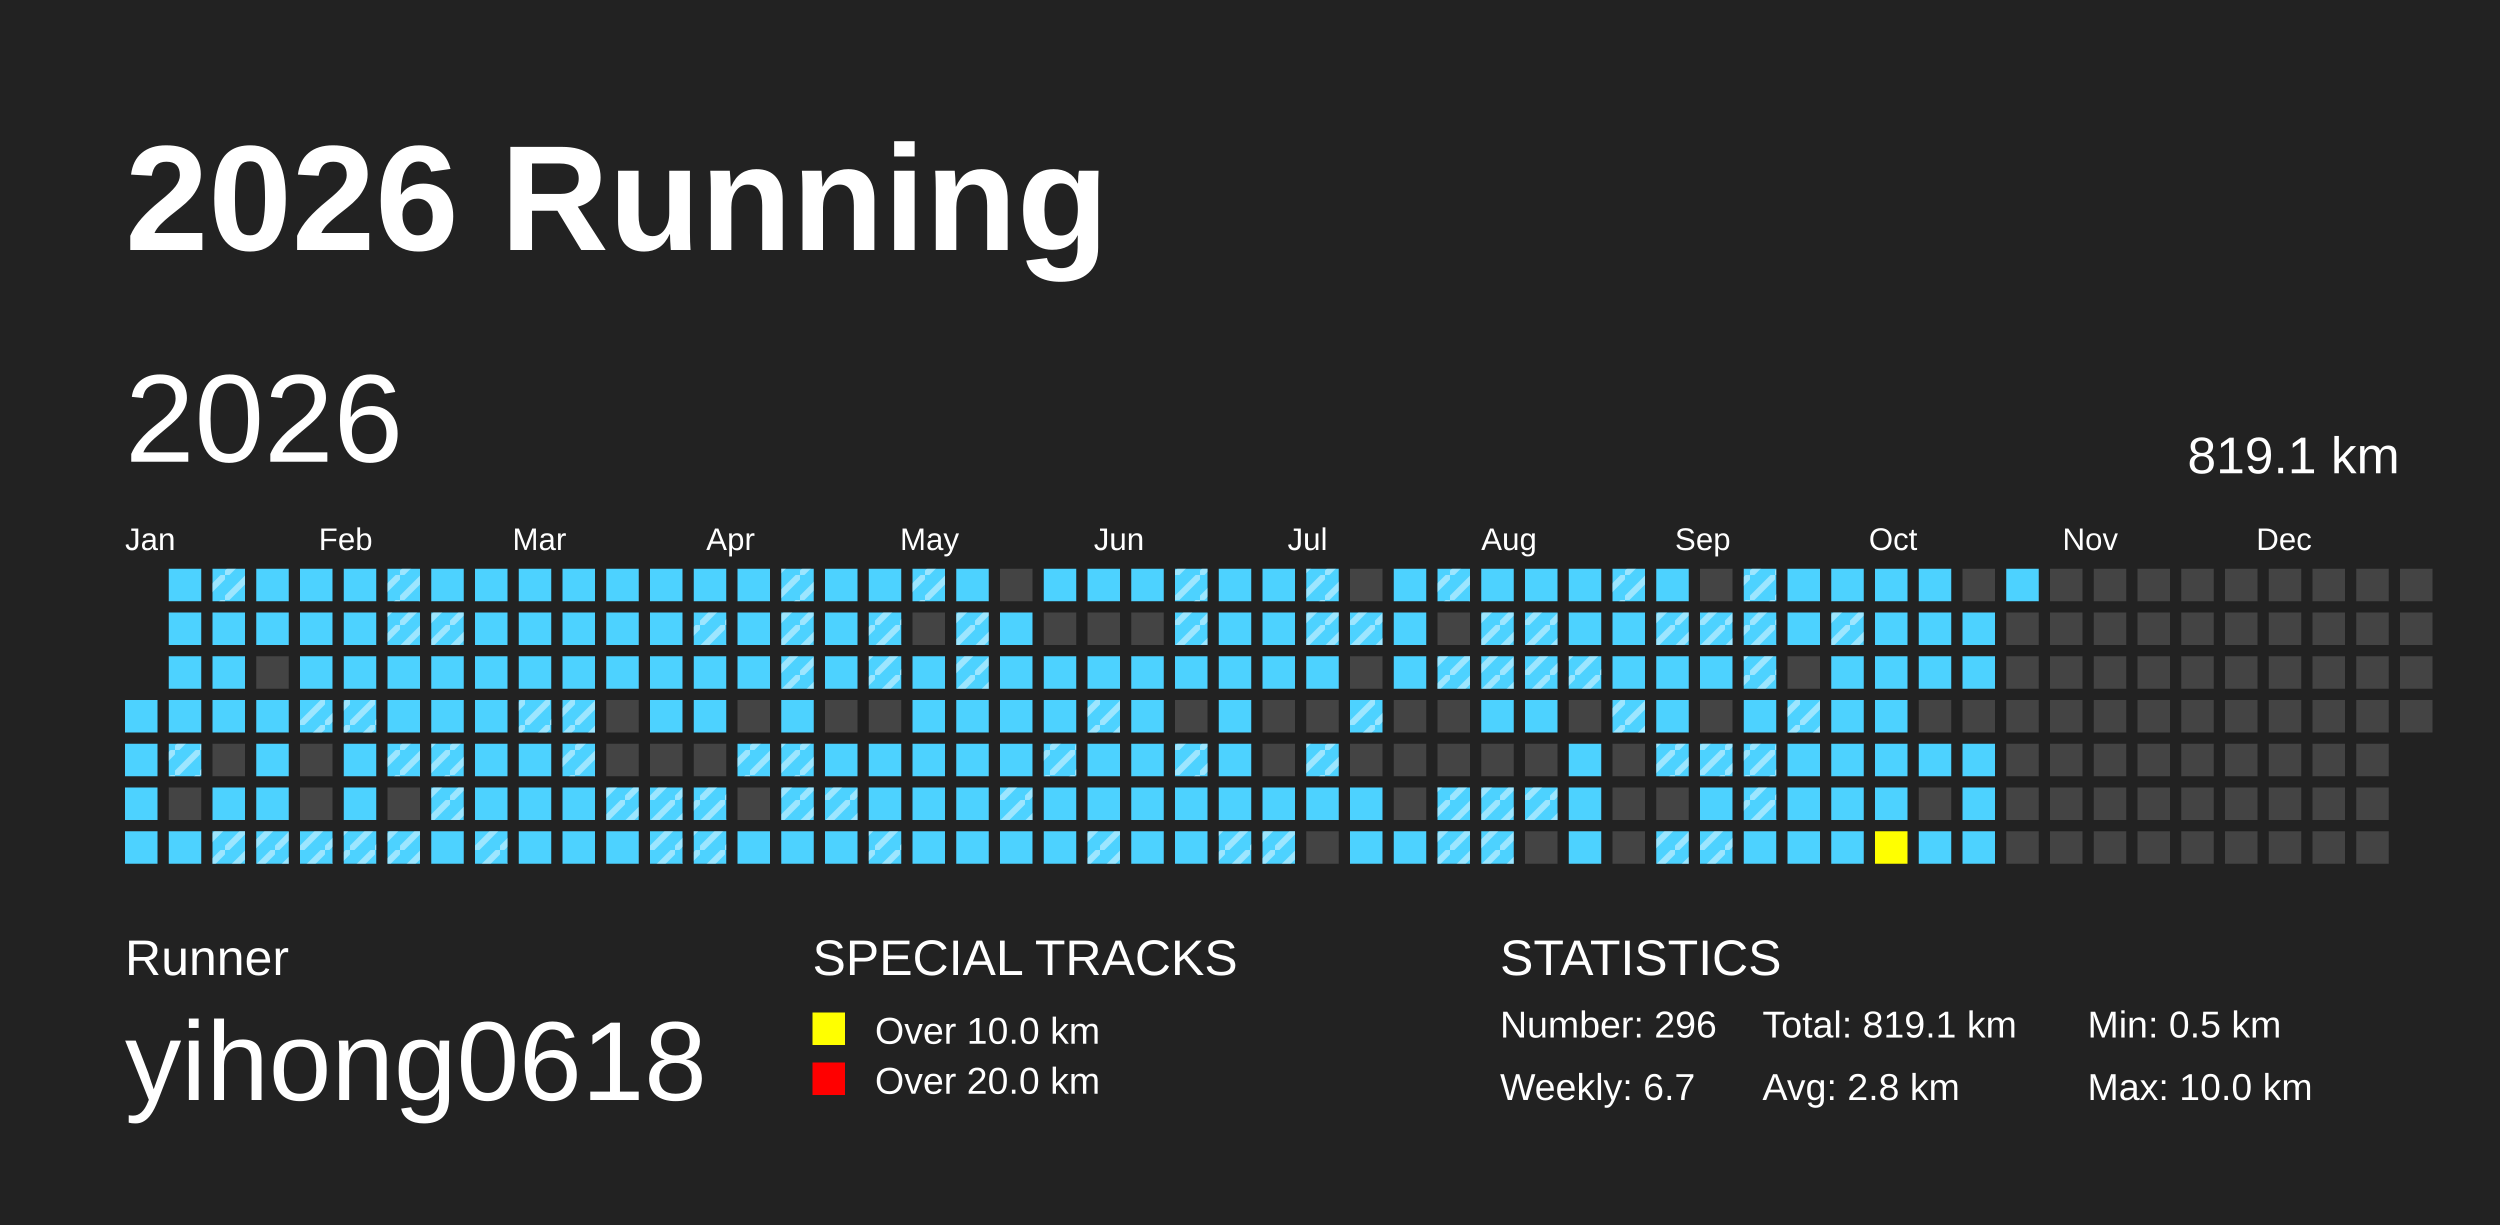
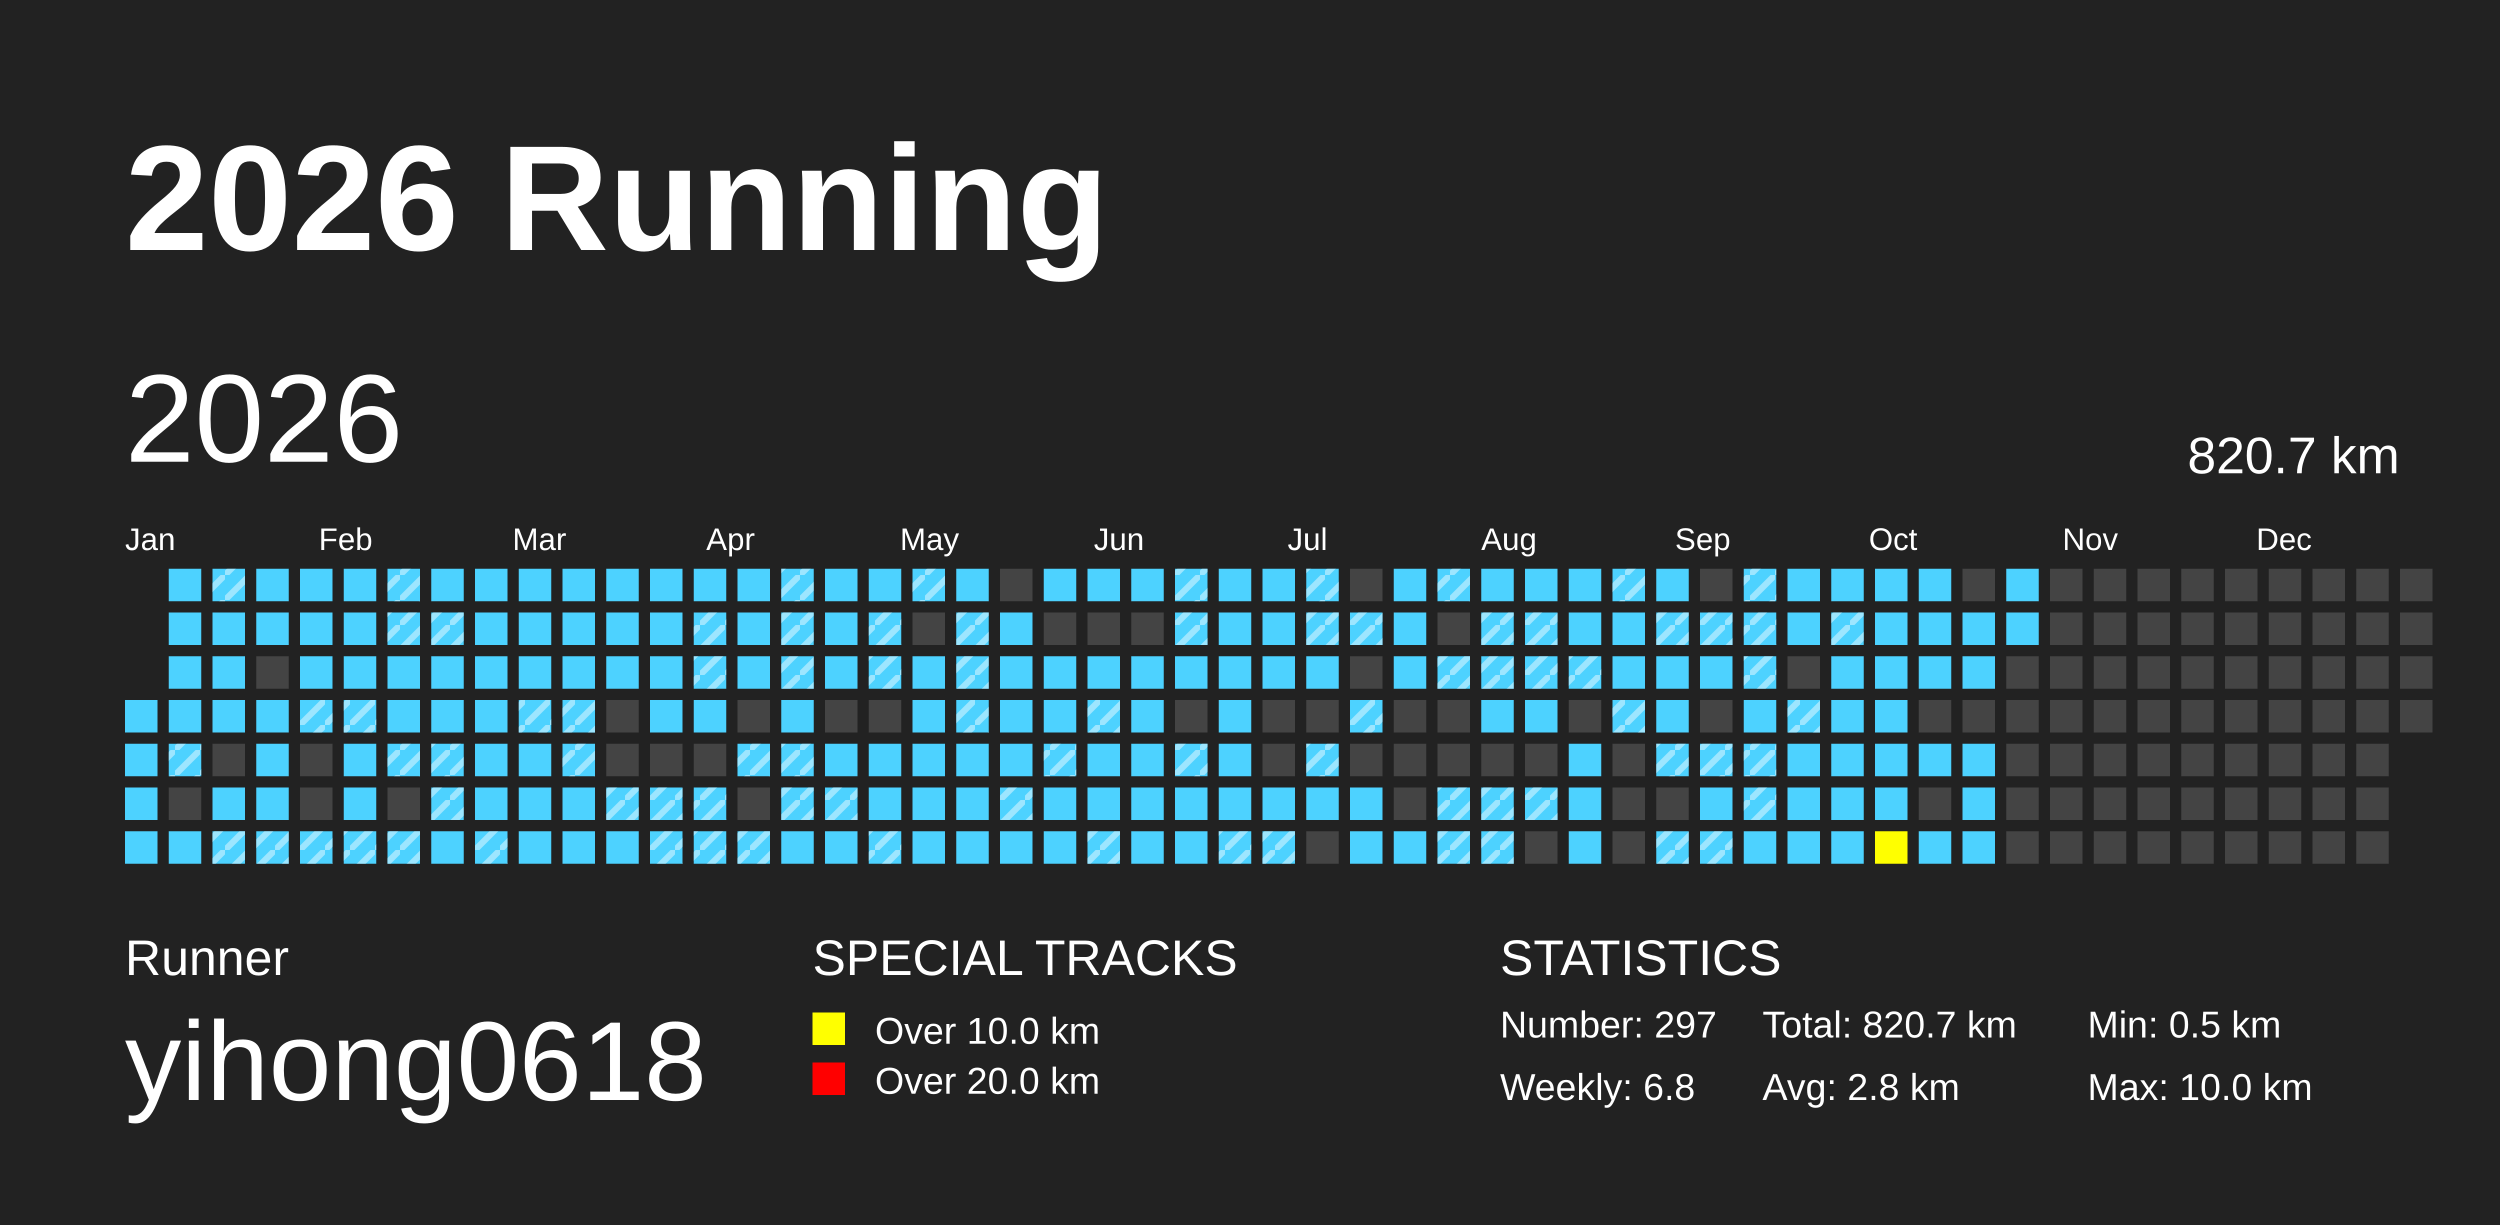
<svg xmlns="http://www.w3.org/2000/svg" baseProfile="full" height="98mm" version="1.1" viewBox="0,0,200,98" width="200mm">
  <defs>
    <pattern height="2" id="indoor-stripe" patternUnits="userSpaceOnUse" width="2">
      <line stroke="white" stroke-opacity="0.45" stroke-width="0.5" x1="0" x2="2" y1="2" y2="0" />
    </pattern>
  </defs>
  <rect fill="#222222" height="98" width="200" x="0" y="0" />
  <text fill="#FFFFFF" style="font-size:12px; font-family:Arial; font-weight:bold;" x="10" y="20">2026 Running</text>
  <text fill="#FFFFFF" style="font-size:4px; font-family:Arial" x="10" y="78">Runner</text>
  <text fill="#FFFFFF" style="font-size:9px; font-family:Arial" x="10" y="88">yihong0618</text>
  <text fill="#FFFFFF" style="font-size:4px; font-family:Arial" x="65" y="78">SPECIAL TRACKS</text>
  <rect fill="yellow" height="2.6" width="2.6" x="65" y="81" />
  <text fill="#FFFFFF" style="font-size:3px; font-family:Arial" x="70" y="83.5">Over 10.0 km</text>
  <rect fill="red" height="2.6" width="2.6" x="65" y="85" />
  <text fill="#FFFFFF" style="font-size:3px; font-family:Arial" x="70" y="87.5">Over 20.0 km</text>
  <text fill="#FFFFFF" style="font-size:4px; font-family:Arial" x="120" y="78">STATISTICS</text>
-   <text fill="#FFFFFF" style="font-size:3px; font-family:Arial" x="120" y="83">Number: 296</text>
-   <text fill="#FFFFFF" style="font-size:3px; font-family:Arial" x="120" y="88">Weekly: 6.7</text>
-   <text fill="#FFFFFF" style="font-size:3px; font-family:Arial" x="141" y="83">Total: 819.1 km</text>
+   <text fill="#FFFFFF" style="font-size:3px; font-family:Arial" x="120" y="83">Number: 297</text>
+   <text fill="#FFFFFF" style="font-size:3px; font-family:Arial" x="120" y="88">Weekly: 6.8</text>
+   <text fill="#FFFFFF" style="font-size:3px; font-family:Arial" x="141" y="83">Total: 820.7 km</text>
  <text fill="#FFFFFF" style="font-size:3px; font-family:Arial" x="141" y="88">Avg: 2.8 km</text>
  <text fill="#FFFFFF" style="font-size:3px; font-family:Arial" x="167" y="83">Min: 0.5 km</text>
  <text fill="#FFFFFF" style="font-size:3px; font-family:Arial" x="167" y="88">Max: 10.0 km</text>
  <text dominant-baseline="hanging" fill="#FFFFFF" style="font-size:10.0px; font-family:Arial;" x="10" y="30">2026</text>
-   <text dominant-baseline="hanging" fill="#FFFFFF" style="font-size:4.125px; font-family:Arial;" x="175" y="35">819.1 km</text>
+   <text dominant-baseline="hanging" fill="#FFFFFF" style="font-size:4.125px; font-family:Arial;" x="175" y="35">820.7 km</text>
  <text fill="#FFFFFF" style="font-size:2.5px; font-family:Arial" x="10.0" y="44">Jan</text>
  <text fill="#FFFFFF" style="font-size:2.5px; font-family:Arial" x="25.5" y="44">Feb</text>
  <text fill="#FFFFFF" style="font-size:2.5px; font-family:Arial" x="41.0" y="44">Mar</text>
  <text fill="#FFFFFF" style="font-size:2.5px; font-family:Arial" x="56.5" y="44">Apr</text>
  <text fill="#FFFFFF" style="font-size:2.5px; font-family:Arial" x="72.0" y="44">May</text>
  <text fill="#FFFFFF" style="font-size:2.5px; font-family:Arial" x="87.5" y="44">Jun</text>
  <text fill="#FFFFFF" style="font-size:2.5px; font-family:Arial" x="103.0" y="44">Jul</text>
  <text fill="#FFFFFF" style="font-size:2.5px; font-family:Arial" x="118.5" y="44">Aug</text>
  <text fill="#FFFFFF" style="font-size:2.5px; font-family:Arial" x="134.0" y="44">Sep</text>
  <text fill="#FFFFFF" style="font-size:2.5px; font-family:Arial" x="149.5" y="44">Oct</text>
  <text fill="#FFFFFF" style="font-size:2.5px; font-family:Arial" x="165.0" y="44">Nov</text>
  <text fill="#FFFFFF" style="font-size:2.5px; font-family:Arial" x="180.5" y="44">Dec</text>
  <rect fill="#4DD2FF" height="2.6" width="2.6" x="10.0" y="56.0" />
  <rect fill="#4DD2FF" height="2.6" width="2.6" x="10.0" y="59.5" />
  <rect fill="#4DD2FF" height="2.6" width="2.6" x="10.0" y="63.0" />
  <rect fill="#4DD2FF" height="2.6" width="2.6" x="10.0" y="66.5" />
  <rect fill="#4DD2FF" height="2.6" width="2.6" x="13.5" y="45.5" />
  <rect fill="#4DD2FF" height="2.6" width="2.6" x="13.5" y="49.0" />
  <rect fill="#4DD2FF" height="2.6" width="2.6" x="13.5" y="52.5" />
  <rect fill="#4DD2FF" height="2.6" width="2.6" x="13.5" y="56.0" />
  <rect fill="#4DD2FF" height="2.6" width="2.6" x="13.5" y="59.5" />
  <rect fill="url(#indoor-stripe)" height="2.6" style="pointer-events: none;" width="2.6" x="13.5" y="59.5" />
  <rect fill="#444444" height="2.6" width="2.6" x="13.5" y="63.0" />
  <rect fill="#4DD2FF" height="2.6" width="2.6" x="13.5" y="66.5" />
  <rect fill="#4DD2FF" height="2.6" width="2.6" x="17.0" y="45.5" />
  <rect fill="url(#indoor-stripe)" height="2.6" style="pointer-events: none;" width="2.6" x="17.0" y="45.5" />
  <rect fill="#4DD2FF" height="2.6" width="2.6" x="17.0" y="49.0" />
  <rect fill="#4DD2FF" height="2.6" width="2.6" x="17.0" y="52.5" />
  <rect fill="#4DD2FF" height="2.6" width="2.6" x="17.0" y="56.0" />
  <rect fill="#444444" height="2.6" width="2.6" x="17.0" y="59.5" />
  <rect fill="#4DD2FF" height="2.6" width="2.6" x="17.0" y="63.0" />
  <rect fill="#4DD2FF" height="2.6" width="2.6" x="17.0" y="66.5" />
  <rect fill="url(#indoor-stripe)" height="2.6" style="pointer-events: none;" width="2.6" x="17.0" y="66.5" />
  <rect fill="#4DD2FF" height="2.6" width="2.6" x="20.5" y="45.5" />
  <rect fill="#4DD2FF" height="2.6" width="2.6" x="20.5" y="49.0" />
  <rect fill="#444444" height="2.6" width="2.6" x="20.5" y="52.5" />
  <rect fill="#4DD2FF" height="2.6" width="2.6" x="20.5" y="56.0" />
  <rect fill="#4DD2FF" height="2.6" width="2.6" x="20.5" y="59.5" />
  <rect fill="#4DD2FF" height="2.6" width="2.6" x="20.5" y="63.0" />
  <rect fill="#4DD2FF" height="2.6" width="2.6" x="20.5" y="66.5" />
  <rect fill="url(#indoor-stripe)" height="2.6" style="pointer-events: none;" width="2.6" x="20.5" y="66.5" />
  <rect fill="#4DD2FF" height="2.6" width="2.6" x="24.0" y="45.5" />
  <rect fill="#4DD2FF" height="2.6" width="2.6" x="24.0" y="49.0" />
  <rect fill="#4DD2FF" height="2.6" width="2.6" x="24.0" y="52.5" />
  <rect fill="#4DD2FF" height="2.6" width="2.6" x="24.0" y="56.0" />
  <rect fill="url(#indoor-stripe)" height="2.6" style="pointer-events: none;" width="2.6" x="24.0" y="56.0" />
  <rect fill="#444444" height="2.6" width="2.6" x="24.0" y="59.5" />
  <rect fill="#444444" height="2.6" width="2.6" x="24.0" y="63.0" />
  <rect fill="#4DD2FF" height="2.6" width="2.6" x="24.0" y="66.5" />
  <rect fill="url(#indoor-stripe)" height="2.6" style="pointer-events: none;" width="2.6" x="24.0" y="66.5" />
  <rect fill="#4DD2FF" height="2.6" width="2.6" x="27.5" y="45.5" />
  <rect fill="#4DD2FF" height="2.6" width="2.6" x="27.5" y="49.0" />
  <rect fill="#4DD2FF" height="2.6" width="2.6" x="27.5" y="52.5" />
  <rect fill="#4DD2FF" height="2.6" width="2.6" x="27.5" y="56.0" />
  <rect fill="url(#indoor-stripe)" height="2.6" style="pointer-events: none;" width="2.6" x="27.5" y="56.0" />
  <rect fill="#4DD2FF" height="2.6" width="2.6" x="27.5" y="59.5" />
  <rect fill="#4DD2FF" height="2.6" width="2.6" x="27.5" y="63.0" />
  <rect fill="#4DD2FF" height="2.6" width="2.6" x="27.5" y="66.5" />
  <rect fill="url(#indoor-stripe)" height="2.6" style="pointer-events: none;" width="2.6" x="27.5" y="66.5" />
  <rect fill="#4DD2FF" height="2.6" width="2.6" x="31.0" y="45.5" />
  <rect fill="url(#indoor-stripe)" height="2.6" style="pointer-events: none;" width="2.6" x="31.0" y="45.5" />
  <rect fill="#4DD2FF" height="2.6" width="2.6" x="31.0" y="49.0" />
  <rect fill="url(#indoor-stripe)" height="2.6" style="pointer-events: none;" width="2.6" x="31.0" y="49.0" />
  <rect fill="#4DD2FF" height="2.6" width="2.6" x="31.0" y="52.5" />
  <rect fill="#4DD2FF" height="2.6" width="2.6" x="31.0" y="56.0" />
  <rect fill="#4DD2FF" height="2.6" width="2.6" x="31.0" y="59.5" />
  <rect fill="url(#indoor-stripe)" height="2.6" style="pointer-events: none;" width="2.6" x="31.0" y="59.5" />
  <rect fill="#444444" height="2.6" width="2.6" x="31.0" y="63.0" />
  <rect fill="#4DD2FF" height="2.6" width="2.6" x="31.0" y="66.5" />
  <rect fill="url(#indoor-stripe)" height="2.6" style="pointer-events: none;" width="2.6" x="31.0" y="66.5" />
  <rect fill="#4DD2FF" height="2.6" width="2.6" x="34.5" y="45.5" />
  <rect fill="#4DD2FF" height="2.6" width="2.6" x="34.5" y="49.0" />
  <rect fill="url(#indoor-stripe)" height="2.6" style="pointer-events: none;" width="2.6" x="34.5" y="49.0" />
  <rect fill="#4DD2FF" height="2.6" width="2.6" x="34.5" y="52.5" />
  <rect fill="#4DD2FF" height="2.6" width="2.6" x="34.5" y="56.0" />
  <rect fill="#4DD2FF" height="2.6" width="2.6" x="34.5" y="59.5" />
  <rect fill="url(#indoor-stripe)" height="2.6" style="pointer-events: none;" width="2.6" x="34.5" y="59.5" />
  <rect fill="#4DD2FF" height="2.6" width="2.6" x="34.5" y="63.0" />
  <rect fill="url(#indoor-stripe)" height="2.6" style="pointer-events: none;" width="2.6" x="34.5" y="63.0" />
  <rect fill="#4DD2FF" height="2.6" width="2.6" x="34.5" y="66.5" />
  <rect fill="#4DD2FF" height="2.6" width="2.6" x="38.0" y="45.5" />
  <rect fill="#4DD2FF" height="2.6" width="2.6" x="38.0" y="49.0" />
  <rect fill="#4DD2FF" height="2.6" width="2.6" x="38.0" y="52.5" />
  <rect fill="#4DD2FF" height="2.6" width="2.6" x="38.0" y="56.0" />
  <rect fill="#4DD2FF" height="2.6" width="2.6" x="38.0" y="59.5" />
  <rect fill="#4DD2FF" height="2.6" width="2.6" x="38.0" y="63.0" />
  <rect fill="#4DD2FF" height="2.6" width="2.6" x="38.0" y="66.5" />
  <rect fill="url(#indoor-stripe)" height="2.6" style="pointer-events: none;" width="2.6" x="38.0" y="66.5" />
  <rect fill="#4DD2FF" height="2.6" width="2.6" x="41.5" y="45.5" />
  <rect fill="#4DD2FF" height="2.6" width="2.6" x="41.5" y="49.0" />
  <rect fill="#4DD2FF" height="2.6" width="2.6" x="41.5" y="52.5" />
  <rect fill="#4DD2FF" height="2.6" width="2.6" x="41.5" y="56.0" />
  <rect fill="url(#indoor-stripe)" height="2.6" style="pointer-events: none;" width="2.6" x="41.5" y="56.0" />
  <rect fill="#4DD2FF" height="2.6" width="2.6" x="41.5" y="59.5" />
  <rect fill="#4DD2FF" height="2.6" width="2.6" x="41.5" y="63.0" />
  <rect fill="#4DD2FF" height="2.6" width="2.6" x="41.5" y="66.5" />
  <rect fill="#4DD2FF" height="2.6" width="2.6" x="45.0" y="45.5" />
  <rect fill="#4DD2FF" height="2.6" width="2.6" x="45.0" y="49.0" />
  <rect fill="#4DD2FF" height="2.6" width="2.6" x="45.0" y="52.5" />
  <rect fill="#4DD2FF" height="2.6" width="2.6" x="45.0" y="56.0" />
  <rect fill="url(#indoor-stripe)" height="2.6" style="pointer-events: none;" width="2.6" x="45.0" y="56.0" />
  <rect fill="#4DD2FF" height="2.6" width="2.6" x="45.0" y="59.5" />
  <rect fill="url(#indoor-stripe)" height="2.6" style="pointer-events: none;" width="2.6" x="45.0" y="59.5" />
  <rect fill="#4DD2FF" height="2.6" width="2.6" x="45.0" y="63.0" />
  <rect fill="#4DD2FF" height="2.6" width="2.6" x="45.0" y="66.5" />
  <rect fill="#4DD2FF" height="2.6" width="2.6" x="48.5" y="45.5" />
  <rect fill="#4DD2FF" height="2.6" width="2.6" x="48.5" y="49.0" />
  <rect fill="#4DD2FF" height="2.6" width="2.6" x="48.5" y="52.5" />
  <rect fill="#444444" height="2.6" width="2.6" x="48.5" y="56.0" />
  <rect fill="#444444" height="2.6" width="2.6" x="48.5" y="59.5" />
  <rect fill="#4DD2FF" height="2.6" width="2.6" x="48.5" y="63.0" />
  <rect fill="url(#indoor-stripe)" height="2.6" style="pointer-events: none;" width="2.6" x="48.5" y="63.0" />
  <rect fill="#4DD2FF" height="2.6" width="2.6" x="48.5" y="66.5" />
  <rect fill="#4DD2FF" height="2.6" width="2.6" x="52.0" y="45.5" />
  <rect fill="#4DD2FF" height="2.6" width="2.6" x="52.0" y="49.0" />
  <rect fill="#4DD2FF" height="2.6" width="2.6" x="52.0" y="52.5" />
  <rect fill="#4DD2FF" height="2.6" width="2.6" x="52.0" y="56.0" />
  <rect fill="#444444" height="2.6" width="2.6" x="52.0" y="59.5" />
  <rect fill="#4DD2FF" height="2.6" width="2.6" x="52.0" y="63.0" />
  <rect fill="url(#indoor-stripe)" height="2.6" style="pointer-events: none;" width="2.6" x="52.0" y="63.0" />
  <rect fill="#4DD2FF" height="2.6" width="2.6" x="52.0" y="66.5" />
  <rect fill="url(#indoor-stripe)" height="2.6" style="pointer-events: none;" width="2.6" x="52.0" y="66.5" />
  <rect fill="#4DD2FF" height="2.6" width="2.6" x="55.5" y="45.5" />
  <rect fill="#4DD2FF" height="2.6" width="2.6" x="55.5" y="49.0" />
  <rect fill="url(#indoor-stripe)" height="2.6" style="pointer-events: none;" width="2.6" x="55.5" y="49.0" />
  <rect fill="#4DD2FF" height="2.6" width="2.6" x="55.5" y="52.5" />
+   <rect fill="url(#indoor-stripe)" height="2.6" style="pointer-events: none;" width="2.6" x="55.5" y="52.5" />
  <rect fill="#4DD2FF" height="2.6" width="2.6" x="55.5" y="56.0" />
  <rect fill="#444444" height="2.6" width="2.6" x="55.5" y="59.5" />
  <rect fill="#4DD2FF" height="2.6" width="2.6" x="55.5" y="63.0" />
  <rect fill="url(#indoor-stripe)" height="2.6" style="pointer-events: none;" width="2.6" x="55.5" y="63.0" />
  <rect fill="#4DD2FF" height="2.6" width="2.6" x="55.5" y="66.5" />
  <rect fill="url(#indoor-stripe)" height="2.6" style="pointer-events: none;" width="2.6" x="55.5" y="66.5" />
  <rect fill="#4DD2FF" height="2.6" width="2.6" x="59.0" y="45.5" />
  <rect fill="#4DD2FF" height="2.6" width="2.6" x="59.0" y="49.0" />
  <rect fill="#4DD2FF" height="2.6" width="2.6" x="59.0" y="52.5" />
  <rect fill="#444444" height="2.6" width="2.6" x="59.0" y="56.0" />
  <rect fill="#4DD2FF" height="2.6" width="2.6" x="59.0" y="59.5" />
  <rect fill="url(#indoor-stripe)" height="2.6" style="pointer-events: none;" width="2.6" x="59.0" y="59.5" />
  <rect fill="#444444" height="2.6" width="2.6" x="59.0" y="63.0" />
  <rect fill="#4DD2FF" height="2.6" width="2.6" x="59.0" y="66.5" />
+   <rect fill="url(#indoor-stripe)" height="2.6" style="pointer-events: none;" width="2.6" x="59.0" y="66.5" />
  <rect fill="#4DD2FF" height="2.6" width="2.6" x="62.5" y="45.5" />
  <rect fill="url(#indoor-stripe)" height="2.6" style="pointer-events: none;" width="2.6" x="62.5" y="45.5" />
  <rect fill="#4DD2FF" height="2.6" width="2.6" x="62.5" y="49.0" />
  <rect fill="url(#indoor-stripe)" height="2.6" style="pointer-events: none;" width="2.6" x="62.5" y="49.0" />
  <rect fill="#4DD2FF" height="2.6" width="2.6" x="62.5" y="52.5" />
  <rect fill="url(#indoor-stripe)" height="2.6" style="pointer-events: none;" width="2.6" x="62.5" y="52.5" />
  <rect fill="#4DD2FF" height="2.6" width="2.6" x="62.5" y="56.0" />
  <rect fill="#4DD2FF" height="2.6" width="2.6" x="62.5" y="59.5" />
  <rect fill="url(#indoor-stripe)" height="2.6" style="pointer-events: none;" width="2.6" x="62.5" y="59.5" />
  <rect fill="#4DD2FF" height="2.6" width="2.6" x="62.5" y="63.0" />
  <rect fill="url(#indoor-stripe)" height="2.6" style="pointer-events: none;" width="2.6" x="62.5" y="63.0" />
  <rect fill="#4DD2FF" height="2.6" width="2.6" x="62.5" y="66.5" />
  <rect fill="#4DD2FF" height="2.6" width="2.6" x="66.0" y="45.5" />
  <rect fill="#4DD2FF" height="2.6" width="2.6" x="66.0" y="49.0" />
  <rect fill="#4DD2FF" height="2.6" width="2.6" x="66.0" y="52.5" />
  <rect fill="#444444" height="2.6" width="2.6" x="66.0" y="56.0" />
  <rect fill="#4DD2FF" height="2.6" width="2.6" x="66.0" y="59.5" />
  <rect fill="#4DD2FF" height="2.6" width="2.6" x="66.0" y="63.0" />
  <rect fill="url(#indoor-stripe)" height="2.6" style="pointer-events: none;" width="2.6" x="66.0" y="63.0" />
  <rect fill="#4DD2FF" height="2.6" width="2.6" x="66.0" y="66.5" />
  <rect fill="#4DD2FF" height="2.6" width="2.6" x="69.5" y="45.5" />
  <rect fill="#4DD2FF" height="2.6" width="2.6" x="69.5" y="49.0" />
  <rect fill="url(#indoor-stripe)" height="2.6" style="pointer-events: none;" width="2.6" x="69.5" y="49.0" />
  <rect fill="#4DD2FF" height="2.6" width="2.6" x="69.5" y="52.5" />
  <rect fill="url(#indoor-stripe)" height="2.6" style="pointer-events: none;" width="2.6" x="69.5" y="52.5" />
  <rect fill="#444444" height="2.6" width="2.6" x="69.5" y="56.0" />
  <rect fill="#4DD2FF" height="2.6" width="2.6" x="69.5" y="59.5" />
  <rect fill="#4DD2FF" height="2.6" width="2.6" x="69.5" y="63.0" />
  <rect fill="#4DD2FF" height="2.6" width="2.6" x="69.5" y="66.5" />
  <rect fill="url(#indoor-stripe)" height="2.6" style="pointer-events: none;" width="2.6" x="69.5" y="66.5" />
  <rect fill="#4DD2FF" height="2.6" width="2.6" x="73.0" y="45.5" />
  <rect fill="url(#indoor-stripe)" height="2.6" style="pointer-events: none;" width="2.6" x="73.0" y="45.5" />
  <rect fill="#444444" height="2.6" width="2.6" x="73.0" y="49.0" />
  <rect fill="#4DD2FF" height="2.6" width="2.6" x="73.0" y="52.5" />
  <rect fill="#4DD2FF" height="2.6" width="2.6" x="73.0" y="56.0" />
  <rect fill="#4DD2FF" height="2.6" width="2.6" x="73.0" y="59.5" />
  <rect fill="#4DD2FF" height="2.6" width="2.6" x="73.0" y="63.0" />
  <rect fill="#4DD2FF" height="2.6" width="2.6" x="73.0" y="66.5" />
  <rect fill="#4DD2FF" height="2.6" width="2.6" x="76.5" y="45.5" />
  <rect fill="#4DD2FF" height="2.6" width="2.6" x="76.5" y="49.0" />
  <rect fill="url(#indoor-stripe)" height="2.6" style="pointer-events: none;" width="2.6" x="76.5" y="49.0" />
  <rect fill="#4DD2FF" height="2.6" width="2.6" x="76.5" y="52.5" />
  <rect fill="url(#indoor-stripe)" height="2.6" style="pointer-events: none;" width="2.6" x="76.5" y="52.5" />
  <rect fill="#4DD2FF" height="2.6" width="2.6" x="76.5" y="56.0" />
+   <rect fill="url(#indoor-stripe)" height="2.6" style="pointer-events: none;" width="2.6" x="76.5" y="56.0" />
  <rect fill="#4DD2FF" height="2.6" width="2.6" x="76.5" y="59.5" />
  <rect fill="#4DD2FF" height="2.6" width="2.6" x="76.5" y="63.0" />
  <rect fill="#4DD2FF" height="2.6" width="2.6" x="76.5" y="66.5" />
  <rect fill="#444444" height="2.6" width="2.6" x="80.0" y="45.5" />
  <rect fill="#4DD2FF" height="2.6" width="2.6" x="80.0" y="49.0" />
  <rect fill="#4DD2FF" height="2.6" width="2.6" x="80.0" y="52.5" />
  <rect fill="#4DD2FF" height="2.6" width="2.6" x="80.0" y="56.0" />
  <rect fill="#4DD2FF" height="2.6" width="2.6" x="80.0" y="59.5" />
  <rect fill="#4DD2FF" height="2.6" width="2.6" x="80.0" y="63.0" />
  <rect fill="url(#indoor-stripe)" height="2.6" style="pointer-events: none;" width="2.6" x="80.0" y="63.0" />
  <rect fill="#4DD2FF" height="2.6" width="2.6" x="80.0" y="66.5" />
  <rect fill="#4DD2FF" height="2.6" width="2.6" x="83.5" y="45.5" />
  <rect fill="#444444" height="2.6" width="2.6" x="83.5" y="49.0" />
  <rect fill="#4DD2FF" height="2.6" width="2.6" x="83.5" y="52.5" />
  <rect fill="#4DD2FF" height="2.6" width="2.6" x="83.5" y="56.0" />
  <rect fill="#4DD2FF" height="2.6" width="2.6" x="83.5" y="59.5" />
  <rect fill="url(#indoor-stripe)" height="2.6" style="pointer-events: none;" width="2.6" x="83.5" y="59.5" />
  <rect fill="#4DD2FF" height="2.6" width="2.6" x="83.5" y="63.0" />
  <rect fill="#4DD2FF" height="2.6" width="2.6" x="83.5" y="66.5" />
  <rect fill="#4DD2FF" height="2.6" width="2.6" x="87.0" y="45.5" />
  <rect fill="#444444" height="2.6" width="2.6" x="87.0" y="49.0" />
  <rect fill="#4DD2FF" height="2.6" width="2.6" x="87.0" y="52.5" />
  <rect fill="#4DD2FF" height="2.6" width="2.6" x="87.0" y="56.0" />
  <rect fill="url(#indoor-stripe)" height="2.6" style="pointer-events: none;" width="2.6" x="87.0" y="56.0" />
  <rect fill="#4DD2FF" height="2.6" width="2.6" x="87.0" y="59.5" />
  <rect fill="#4DD2FF" height="2.6" width="2.6" x="87.0" y="63.0" />
  <rect fill="#4DD2FF" height="2.6" width="2.6" x="87.0" y="66.5" />
  <rect fill="url(#indoor-stripe)" height="2.6" style="pointer-events: none;" width="2.6" x="87.0" y="66.5" />
  <rect fill="#4DD2FF" height="2.6" width="2.6" x="90.5" y="45.5" />
  <rect fill="#444444" height="2.6" width="2.6" x="90.5" y="49.0" />
  <rect fill="#4DD2FF" height="2.6" width="2.6" x="90.5" y="52.5" />
  <rect fill="#4DD2FF" height="2.6" width="2.6" x="90.5" y="56.0" />
  <rect fill="#4DD2FF" height="2.6" width="2.6" x="90.5" y="59.5" />
  <rect fill="#4DD2FF" height="2.6" width="2.6" x="90.5" y="63.0" />
  <rect fill="#4DD2FF" height="2.6" width="2.6" x="90.5" y="66.5" />
  <rect fill="#4DD2FF" height="2.6" width="2.6" x="94.0" y="45.5" />
  <rect fill="url(#indoor-stripe)" height="2.6" style="pointer-events: none;" width="2.6" x="94.0" y="45.5" />
  <rect fill="#4DD2FF" height="2.6" width="2.6" x="94.0" y="49.0" />
  <rect fill="url(#indoor-stripe)" height="2.6" style="pointer-events: none;" width="2.6" x="94.0" y="49.0" />
  <rect fill="#4DD2FF" height="2.6" width="2.6" x="94.0" y="52.5" />
  <rect fill="#444444" height="2.6" width="2.6" x="94.0" y="56.0" />
  <rect fill="#4DD2FF" height="2.6" width="2.6" x="94.0" y="59.5" />
  <rect fill="url(#indoor-stripe)" height="2.6" style="pointer-events: none;" width="2.6" x="94.0" y="59.5" />
  <rect fill="#4DD2FF" height="2.6" width="2.6" x="94.0" y="63.0" />
  <rect fill="#4DD2FF" height="2.6" width="2.6" x="94.0" y="66.5" />
  <rect fill="#4DD2FF" height="2.6" width="2.6" x="97.5" y="45.5" />
  <rect fill="#4DD2FF" height="2.6" width="2.6" x="97.5" y="49.0" />
  <rect fill="#4DD2FF" height="2.6" width="2.6" x="97.5" y="52.5" />
  <rect fill="#4DD2FF" height="2.6" width="2.6" x="97.5" y="56.0" />
  <rect fill="#4DD2FF" height="2.6" width="2.6" x="97.5" y="59.5" />
  <rect fill="#4DD2FF" height="2.6" width="2.6" x="97.5" y="63.0" />
  <rect fill="#4DD2FF" height="2.6" width="2.6" x="97.5" y="66.5" />
  <rect fill="url(#indoor-stripe)" height="2.6" style="pointer-events: none;" width="2.6" x="97.5" y="66.5" />
  <rect fill="#4DD2FF" height="2.6" width="2.6" x="101.0" y="45.5" />
  <rect fill="#4DD2FF" height="2.6" width="2.6" x="101.0" y="49.0" />
  <rect fill="#4DD2FF" height="2.6" width="2.6" x="101.0" y="52.5" />
  <rect fill="#444444" height="2.6" width="2.6" x="101.0" y="56.0" />
  <rect fill="#444444" height="2.6" width="2.6" x="101.0" y="59.5" />
  <rect fill="#4DD2FF" height="2.6" width="2.6" x="101.0" y="63.0" />
  <rect fill="#4DD2FF" height="2.6" width="2.6" x="101.0" y="66.5" />
  <rect fill="url(#indoor-stripe)" height="2.6" style="pointer-events: none;" width="2.6" x="101.0" y="66.5" />
  <rect fill="#4DD2FF" height="2.6" width="2.6" x="104.5" y="45.5" />
  <rect fill="url(#indoor-stripe)" height="2.6" style="pointer-events: none;" width="2.6" x="104.5" y="45.5" />
  <rect fill="#4DD2FF" height="2.6" width="2.6" x="104.5" y="49.0" />
  <rect fill="url(#indoor-stripe)" height="2.6" style="pointer-events: none;" width="2.6" x="104.5" y="49.0" />
  <rect fill="#4DD2FF" height="2.6" width="2.6" x="104.5" y="52.5" />
  <rect fill="#444444" height="2.6" width="2.6" x="104.5" y="56.0" />
  <rect fill="#4DD2FF" height="2.6" width="2.6" x="104.5" y="59.5" />
  <rect fill="url(#indoor-stripe)" height="2.6" style="pointer-events: none;" width="2.6" x="104.5" y="59.5" />
  <rect fill="#4DD2FF" height="2.6" width="2.6" x="104.5" y="63.0" />
  <rect fill="#444444" height="2.6" width="2.6" x="104.5" y="66.5" />
  <rect fill="#444444" height="2.6" width="2.6" x="108.0" y="45.5" />
  <rect fill="#4DD2FF" height="2.6" width="2.6" x="108.0" y="49.0" />
  <rect fill="url(#indoor-stripe)" height="2.6" style="pointer-events: none;" width="2.6" x="108.0" y="49.0" />
  <rect fill="#444444" height="2.6" width="2.6" x="108.0" y="52.5" />
  <rect fill="#4DD2FF" height="2.6" width="2.6" x="108.0" y="56.0" />
  <rect fill="url(#indoor-stripe)" height="2.6" style="pointer-events: none;" width="2.6" x="108.0" y="56.0" />
  <rect fill="#444444" height="2.6" width="2.6" x="108.0" y="59.5" />
  <rect fill="#4DD2FF" height="2.6" width="2.6" x="108.0" y="63.0" />
  <rect fill="#4DD2FF" height="2.6" width="2.6" x="108.0" y="66.5" />
  <rect fill="#4DD2FF" height="2.6" width="2.6" x="111.5" y="45.5" />
  <rect fill="#4DD2FF" height="2.6" width="2.6" x="111.5" y="49.0" />
  <rect fill="#4DD2FF" height="2.6" width="2.6" x="111.5" y="52.5" />
  <rect fill="#444444" height="2.6" width="2.6" x="111.5" y="56.0" />
  <rect fill="#444444" height="2.6" width="2.6" x="111.5" y="59.5" />
  <rect fill="#444444" height="2.6" width="2.6" x="111.5" y="63.0" />
  <rect fill="#4DD2FF" height="2.6" width="2.6" x="111.5" y="66.5" />
  <rect fill="#4DD2FF" height="2.6" width="2.6" x="115.0" y="45.5" />
  <rect fill="url(#indoor-stripe)" height="2.6" style="pointer-events: none;" width="2.6" x="115.0" y="45.5" />
  <rect fill="#444444" height="2.6" width="2.6" x="115.0" y="49.0" />
  <rect fill="#4DD2FF" height="2.6" width="2.6" x="115.0" y="52.5" />
  <rect fill="url(#indoor-stripe)" height="2.6" style="pointer-events: none;" width="2.6" x="115.0" y="52.5" />
  <rect fill="#444444" height="2.6" width="2.6" x="115.0" y="56.0" />
  <rect fill="#444444" height="2.6" width="2.6" x="115.0" y="59.5" />
  <rect fill="#4DD2FF" height="2.6" width="2.6" x="115.0" y="63.0" />
  <rect fill="url(#indoor-stripe)" height="2.6" style="pointer-events: none;" width="2.6" x="115.0" y="63.0" />
  <rect fill="#4DD2FF" height="2.6" width="2.6" x="115.0" y="66.5" />
  <rect fill="url(#indoor-stripe)" height="2.6" style="pointer-events: none;" width="2.6" x="115.0" y="66.5" />
  <rect fill="#4DD2FF" height="2.6" width="2.6" x="118.5" y="45.5" />
  <rect fill="#4DD2FF" height="2.6" width="2.6" x="118.5" y="49.0" />
  <rect fill="url(#indoor-stripe)" height="2.6" style="pointer-events: none;" width="2.6" x="118.5" y="49.0" />
  <rect fill="#4DD2FF" height="2.6" width="2.6" x="118.5" y="52.5" />
  <rect fill="url(#indoor-stripe)" height="2.6" style="pointer-events: none;" width="2.6" x="118.5" y="52.5" />
  <rect fill="#4DD2FF" height="2.6" width="2.6" x="118.5" y="56.0" />
  <rect fill="#444444" height="2.6" width="2.6" x="118.5" y="59.5" />
  <rect fill="#4DD2FF" height="2.6" width="2.6" x="118.5" y="63.0" />
  <rect fill="url(#indoor-stripe)" height="2.6" style="pointer-events: none;" width="2.6" x="118.5" y="63.0" />
  <rect fill="#4DD2FF" height="2.6" width="2.6" x="118.5" y="66.5" />
  <rect fill="url(#indoor-stripe)" height="2.6" style="pointer-events: none;" width="2.6" x="118.5" y="66.5" />
  <rect fill="#4DD2FF" height="2.6" width="2.6" x="122.0" y="45.5" />
  <rect fill="#4DD2FF" height="2.6" width="2.6" x="122.0" y="49.0" />
  <rect fill="url(#indoor-stripe)" height="2.6" style="pointer-events: none;" width="2.6" x="122.0" y="49.0" />
  <rect fill="#4DD2FF" height="2.6" width="2.6" x="122.0" y="52.5" />
  <rect fill="url(#indoor-stripe)" height="2.6" style="pointer-events: none;" width="2.6" x="122.0" y="52.5" />
  <rect fill="#4DD2FF" height="2.6" width="2.6" x="122.0" y="56.0" />
  <rect fill="#444444" height="2.6" width="2.6" x="122.0" y="59.5" />
  <rect fill="#4DD2FF" height="2.6" width="2.6" x="122.0" y="63.0" />
  <rect fill="url(#indoor-stripe)" height="2.6" style="pointer-events: none;" width="2.6" x="122.0" y="63.0" />
  <rect fill="#444444" height="2.6" width="2.6" x="122.0" y="66.5" />
  <rect fill="#4DD2FF" height="2.6" width="2.6" x="125.5" y="45.5" />
  <rect fill="#4DD2FF" height="2.6" width="2.6" x="125.5" y="49.0" />
  <rect fill="#4DD2FF" height="2.6" width="2.6" x="125.5" y="52.5" />
  <rect fill="url(#indoor-stripe)" height="2.6" style="pointer-events: none;" width="2.6" x="125.5" y="52.5" />
  <rect fill="#444444" height="2.6" width="2.6" x="125.5" y="56.0" />
  <rect fill="#4DD2FF" height="2.6" width="2.6" x="125.5" y="59.5" />
  <rect fill="#4DD2FF" height="2.6" width="2.6" x="125.5" y="63.0" />
  <rect fill="#4DD2FF" height="2.6" width="2.6" x="125.5" y="66.5" />
  <rect fill="#4DD2FF" height="2.6" width="2.6" x="129.0" y="45.5" />
  <rect fill="url(#indoor-stripe)" height="2.6" style="pointer-events: none;" width="2.6" x="129.0" y="45.5" />
  <rect fill="#4DD2FF" height="2.6" width="2.6" x="129.0" y="49.0" />
  <rect fill="#4DD2FF" height="2.6" width="2.6" x="129.0" y="52.5" />
  <rect fill="#4DD2FF" height="2.6" width="2.6" x="129.0" y="56.0" />
  <rect fill="url(#indoor-stripe)" height="2.6" style="pointer-events: none;" width="2.6" x="129.0" y="56.0" />
  <rect fill="#444444" height="2.6" width="2.6" x="129.0" y="59.5" />
  <rect fill="#444444" height="2.6" width="2.6" x="129.0" y="63.0" />
  <rect fill="#444444" height="2.6" width="2.6" x="129.0" y="66.5" />
  <rect fill="#4DD2FF" height="2.6" width="2.6" x="132.5" y="45.5" />
  <rect fill="#4DD2FF" height="2.6" width="2.6" x="132.5" y="49.0" />
  <rect fill="url(#indoor-stripe)" height="2.6" style="pointer-events: none;" width="2.6" x="132.5" y="49.0" />
  <rect fill="#4DD2FF" height="2.6" width="2.6" x="132.5" y="52.5" />
  <rect fill="#4DD2FF" height="2.6" width="2.6" x="132.5" y="56.0" />
  <rect fill="#4DD2FF" height="2.6" width="2.6" x="132.5" y="59.5" />
  <rect fill="url(#indoor-stripe)" height="2.6" style="pointer-events: none;" width="2.6" x="132.5" y="59.5" />
  <rect fill="#444444" height="2.6" width="2.6" x="132.5" y="63.0" />
  <rect fill="#4DD2FF" height="2.6" width="2.6" x="132.5" y="66.5" />
  <rect fill="url(#indoor-stripe)" height="2.6" style="pointer-events: none;" width="2.6" x="132.5" y="66.5" />
  <rect fill="#444444" height="2.6" width="2.6" x="136.0" y="45.5" />
  <rect fill="#4DD2FF" height="2.6" width="2.6" x="136.0" y="49.0" />
  <rect fill="url(#indoor-stripe)" height="2.6" style="pointer-events: none;" width="2.6" x="136.0" y="49.0" />
  <rect fill="#4DD2FF" height="2.6" width="2.6" x="136.0" y="52.5" />
  <rect fill="#444444" height="2.6" width="2.6" x="136.0" y="56.0" />
  <rect fill="#4DD2FF" height="2.6" width="2.6" x="136.0" y="59.5" />
  <rect fill="url(#indoor-stripe)" height="2.6" style="pointer-events: none;" width="2.6" x="136.0" y="59.5" />
  <rect fill="#4DD2FF" height="2.6" width="2.6" x="136.0" y="63.0" />
  <rect fill="#4DD2FF" height="2.6" width="2.6" x="136.0" y="66.5" />
  <rect fill="url(#indoor-stripe)" height="2.6" style="pointer-events: none;" width="2.6" x="136.0" y="66.5" />
  <rect fill="#4DD2FF" height="2.6" width="2.6" x="139.5" y="45.5" />
  <rect fill="url(#indoor-stripe)" height="2.6" style="pointer-events: none;" width="2.6" x="139.5" y="45.5" />
  <rect fill="#4DD2FF" height="2.6" width="2.6" x="139.5" y="49.0" />
  <rect fill="url(#indoor-stripe)" height="2.6" style="pointer-events: none;" width="2.6" x="139.5" y="49.0" />
  <rect fill="#4DD2FF" height="2.6" width="2.6" x="139.5" y="52.5" />
  <rect fill="url(#indoor-stripe)" height="2.6" style="pointer-events: none;" width="2.6" x="139.5" y="52.5" />
  <rect fill="#4DD2FF" height="2.6" width="2.6" x="139.5" y="56.0" />
  <rect fill="#4DD2FF" height="2.6" width="2.6" x="139.5" y="59.5" />
  <rect fill="url(#indoor-stripe)" height="2.6" style="pointer-events: none;" width="2.6" x="139.5" y="59.5" />
  <rect fill="#4DD2FF" height="2.6" width="2.6" x="139.5" y="63.0" />
  <rect fill="url(#indoor-stripe)" height="2.6" style="pointer-events: none;" width="2.6" x="139.5" y="63.0" />
  <rect fill="#4DD2FF" height="2.6" width="2.6" x="139.5" y="66.5" />
  <rect fill="#4DD2FF" height="2.6" width="2.6" x="143.0" y="45.5" />
  <rect fill="#4DD2FF" height="2.6" width="2.6" x="143.0" y="49.0" />
  <rect fill="#444444" height="2.6" width="2.6" x="143.0" y="52.5" />
  <rect fill="#4DD2FF" height="2.6" width="2.6" x="143.0" y="56.0" />
  <rect fill="url(#indoor-stripe)" height="2.6" style="pointer-events: none;" width="2.6" x="143.0" y="56.0" />
  <rect fill="#4DD2FF" height="2.6" width="2.6" x="143.0" y="59.5" />
  <rect fill="#4DD2FF" height="2.6" width="2.6" x="143.0" y="63.0" />
  <rect fill="#4DD2FF" height="2.6" width="2.6" x="143.0" y="66.5" />
  <rect fill="#4DD2FF" height="2.6" width="2.6" x="146.5" y="45.5" />
  <rect fill="#4DD2FF" height="2.6" width="2.6" x="146.5" y="49.0" />
  <rect fill="url(#indoor-stripe)" height="2.6" style="pointer-events: none;" width="2.6" x="146.5" y="49.0" />
  <rect fill="#4DD2FF" height="2.6" width="2.6" x="146.5" y="52.5" />
  <rect fill="#4DD2FF" height="2.6" width="2.6" x="146.5" y="56.0" />
  <rect fill="#4DD2FF" height="2.6" width="2.6" x="146.5" y="59.5" />
  <rect fill="#4DD2FF" height="2.6" width="2.6" x="146.5" y="63.0" />
  <rect fill="#4DD2FF" height="2.6" width="2.6" x="146.5" y="66.5" />
  <rect fill="#4DD2FF" height="2.6" width="2.6" x="150.0" y="45.5" />
  <rect fill="#4DD2FF" height="2.6" width="2.6" x="150.0" y="49.0" />
  <rect fill="#4DD2FF" height="2.6" width="2.6" x="150.0" y="52.5" />
  <rect fill="#4DD2FF" height="2.6" width="2.6" x="150.0" y="56.0" />
  <rect fill="#4DD2FF" height="2.6" width="2.6" x="150.0" y="59.5" />
  <rect fill="#4DD2FF" height="2.6" width="2.6" x="150.0" y="63.0" />
  <rect fill="yellow" height="2.6" width="2.6" x="150.0" y="66.5" />
  <rect fill="#4DD2FF" height="2.6" width="2.6" x="153.5" y="45.5" />
  <rect fill="#4DD2FF" height="2.6" width="2.6" x="153.5" y="49.0" />
  <rect fill="#4DD2FF" height="2.6" width="2.6" x="153.5" y="52.5" />
  <rect fill="#444444" height="2.6" width="2.6" x="153.5" y="56.0" />
  <rect fill="#4DD2FF" height="2.6" width="2.6" x="153.5" y="59.5" />
  <rect fill="#444444" height="2.6" width="2.6" x="153.5" y="63.0" />
  <rect fill="#4DD2FF" height="2.6" width="2.6" x="153.5" y="66.5" />
  <rect fill="#444444" height="2.6" width="2.6" x="157.0" y="45.5" />
  <rect fill="#4DD2FF" height="2.6" width="2.6" x="157.0" y="49.0" />
  <rect fill="#4DD2FF" height="2.6" width="2.6" x="157.0" y="52.5" />
  <rect fill="#444444" height="2.6" width="2.6" x="157.0" y="56.0" />
  <rect fill="#4DD2FF" height="2.6" width="2.6" x="157.0" y="59.5" />
  <rect fill="#4DD2FF" height="2.6" width="2.6" x="157.0" y="63.0" />
  <rect fill="#4DD2FF" height="2.6" width="2.6" x="157.0" y="66.5" />
  <rect fill="#4DD2FF" height="2.6" width="2.6" x="160.5" y="45.5" />
-   <rect fill="#444444" height="2.6" width="2.6" x="160.5" y="49.0" />
+   <rect fill="#4DD2FF" height="2.6" width="2.6" x="160.5" y="49.0" />
  <rect fill="#444444" height="2.6" width="2.6" x="160.5" y="52.5" />
  <rect fill="#444444" height="2.6" width="2.6" x="160.5" y="56.0" />
  <rect fill="#444444" height="2.6" width="2.6" x="160.5" y="59.5" />
  <rect fill="#444444" height="2.6" width="2.6" x="160.5" y="63.0" />
  <rect fill="#444444" height="2.6" width="2.6" x="160.5" y="66.5" />
  <rect fill="#444444" height="2.6" width="2.6" x="164.0" y="45.5" />
  <rect fill="#444444" height="2.6" width="2.6" x="164.0" y="49.0" />
  <rect fill="#444444" height="2.6" width="2.6" x="164.0" y="52.5" />
  <rect fill="#444444" height="2.6" width="2.6" x="164.0" y="56.0" />
  <rect fill="#444444" height="2.6" width="2.6" x="164.0" y="59.5" />
  <rect fill="#444444" height="2.6" width="2.6" x="164.0" y="63.0" />
  <rect fill="#444444" height="2.6" width="2.6" x="164.0" y="66.5" />
  <rect fill="#444444" height="2.6" width="2.6" x="167.5" y="45.5" />
  <rect fill="#444444" height="2.6" width="2.6" x="167.5" y="49.0" />
  <rect fill="#444444" height="2.6" width="2.6" x="167.5" y="52.5" />
  <rect fill="#444444" height="2.6" width="2.6" x="167.5" y="56.0" />
  <rect fill="#444444" height="2.6" width="2.6" x="167.5" y="59.5" />
  <rect fill="#444444" height="2.6" width="2.6" x="167.5" y="63.0" />
  <rect fill="#444444" height="2.6" width="2.6" x="167.5" y="66.5" />
  <rect fill="#444444" height="2.6" width="2.6" x="171.0" y="45.5" />
  <rect fill="#444444" height="2.6" width="2.6" x="171.0" y="49.0" />
  <rect fill="#444444" height="2.6" width="2.6" x="171.0" y="52.5" />
  <rect fill="#444444" height="2.6" width="2.6" x="171.0" y="56.0" />
  <rect fill="#444444" height="2.6" width="2.6" x="171.0" y="59.5" />
  <rect fill="#444444" height="2.6" width="2.6" x="171.0" y="63.0" />
  <rect fill="#444444" height="2.6" width="2.6" x="171.0" y="66.5" />
  <rect fill="#444444" height="2.6" width="2.6" x="174.5" y="45.5" />
  <rect fill="#444444" height="2.6" width="2.6" x="174.5" y="49.0" />
  <rect fill="#444444" height="2.6" width="2.6" x="174.5" y="52.5" />
  <rect fill="#444444" height="2.6" width="2.6" x="174.5" y="56.0" />
  <rect fill="#444444" height="2.6" width="2.6" x="174.5" y="59.5" />
  <rect fill="#444444" height="2.6" width="2.6" x="174.5" y="63.0" />
  <rect fill="#444444" height="2.6" width="2.6" x="174.5" y="66.5" />
  <rect fill="#444444" height="2.6" width="2.6" x="178.0" y="45.5" />
  <rect fill="#444444" height="2.6" width="2.6" x="178.0" y="49.0" />
  <rect fill="#444444" height="2.6" width="2.6" x="178.0" y="52.5" />
  <rect fill="#444444" height="2.6" width="2.6" x="178.0" y="56.0" />
  <rect fill="#444444" height="2.6" width="2.6" x="178.0" y="59.5" />
  <rect fill="#444444" height="2.6" width="2.6" x="178.0" y="63.0" />
  <rect fill="#444444" height="2.6" width="2.6" x="178.0" y="66.5" />
  <rect fill="#444444" height="2.6" width="2.6" x="181.5" y="45.5" />
  <rect fill="#444444" height="2.6" width="2.6" x="181.5" y="49.0" />
  <rect fill="#444444" height="2.6" width="2.6" x="181.5" y="52.5" />
  <rect fill="#444444" height="2.6" width="2.6" x="181.5" y="56.0" />
  <rect fill="#444444" height="2.6" width="2.6" x="181.5" y="59.5" />
  <rect fill="#444444" height="2.6" width="2.6" x="181.5" y="63.0" />
  <rect fill="#444444" height="2.6" width="2.6" x="181.5" y="66.5" />
  <rect fill="#444444" height="2.6" width="2.6" x="185.0" y="45.5" />
  <rect fill="#444444" height="2.6" width="2.6" x="185.0" y="49.0" />
  <rect fill="#444444" height="2.6" width="2.6" x="185.0" y="52.5" />
  <rect fill="#444444" height="2.6" width="2.6" x="185.0" y="56.0" />
  <rect fill="#444444" height="2.6" width="2.6" x="185.0" y="59.5" />
  <rect fill="#444444" height="2.6" width="2.6" x="185.0" y="63.0" />
  <rect fill="#444444" height="2.6" width="2.6" x="185.0" y="66.5" />
  <rect fill="#444444" height="2.6" width="2.6" x="188.5" y="45.5" />
  <rect fill="#444444" height="2.6" width="2.6" x="188.5" y="49.0" />
  <rect fill="#444444" height="2.6" width="2.6" x="188.5" y="52.5" />
  <rect fill="#444444" height="2.6" width="2.6" x="188.5" y="56.0" />
  <rect fill="#444444" height="2.6" width="2.6" x="188.5" y="59.5" />
  <rect fill="#444444" height="2.6" width="2.6" x="188.5" y="63.0" />
  <rect fill="#444444" height="2.6" width="2.6" x="188.5" y="66.5" />
  <rect fill="#444444" height="2.6" width="2.6" x="192.0" y="45.5" />
  <rect fill="#444444" height="2.6" width="2.6" x="192.0" y="49.0" />
  <rect fill="#444444" height="2.6" width="2.6" x="192.0" y="52.5" />
  <rect fill="#444444" height="2.6" width="2.6" x="192.0" y="56.0" />
</svg>
